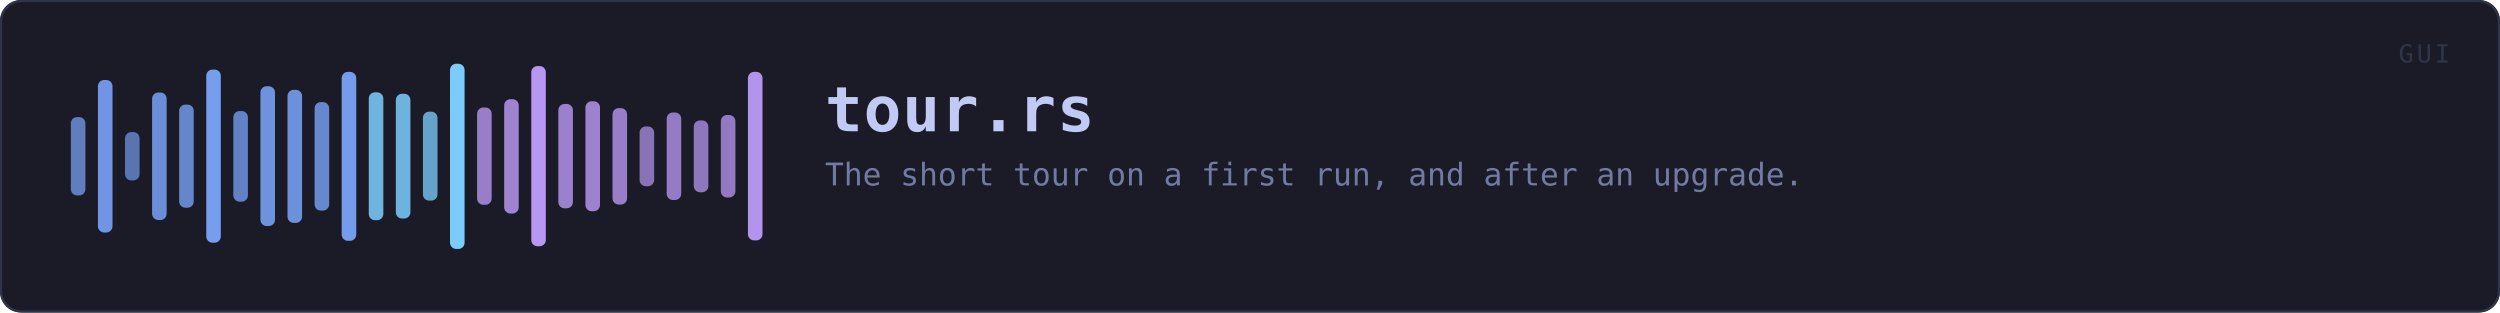
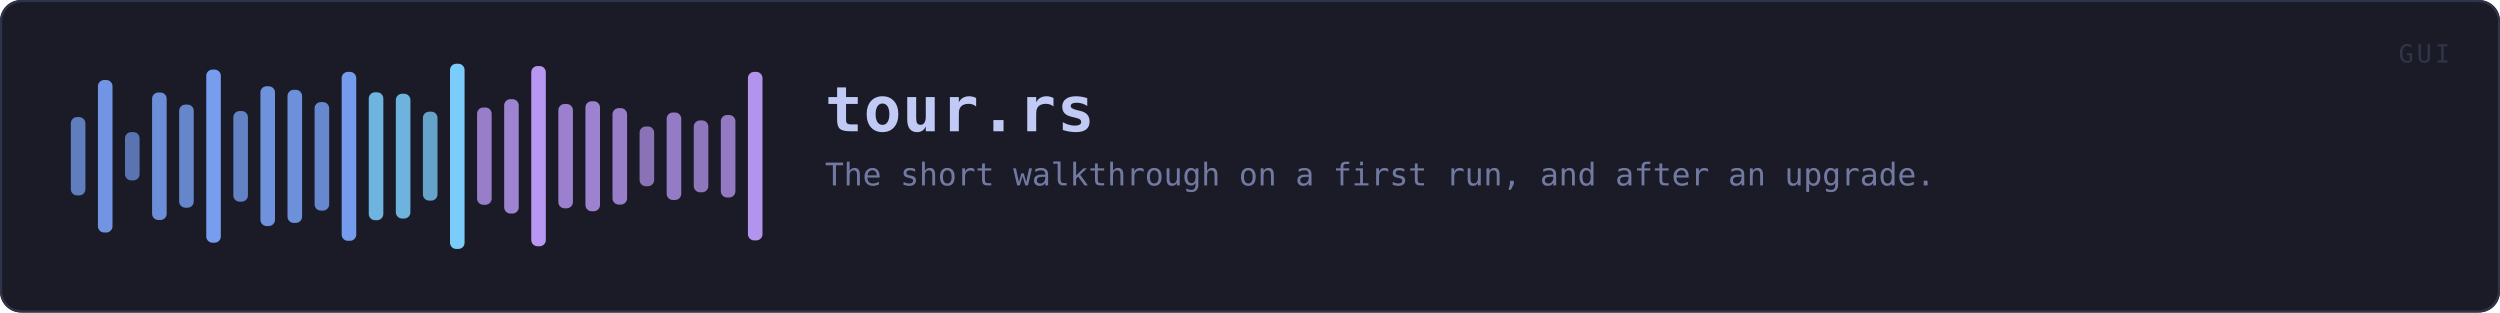
<svg xmlns="http://www.w3.org/2000/svg" viewBox="0 0 1200 150" width="1200" height="150" role="img" aria-label="tour.rs">
  <rect x="0" y="0" width="1200" height="150" rx="10" fill="#1a1b26" />
  <rect x="0.5" y="0.5" width="1199" height="149" rx="10" fill="none" stroke="#2f3549" />
  <rect x="34.0" y="56.2" width="7.0" height="37.6" rx="3" fill="#7aa2f7" opacity="0.73" />
  <rect x="47.0" y="38.4" width="7.0" height="73.2" rx="3" fill="#7aa2f7" opacity="0.91" />
  <rect x="60.0" y="63.4" width="7.0" height="23.2" rx="3" fill="#7aa2f7" opacity="0.66" />
  <rect x="73.0" y="44.4" width="7.0" height="61.2" rx="3" fill="#7aa2f7" opacity="0.85" />
  <rect x="86.0" y="50.2" width="7.0" height="49.5" rx="3" fill="#7aa2f7" opacity="0.79" />
  <rect x="99.0" y="33.4" width="7.0" height="83.1" rx="3" fill="#7aa2f7" opacity="0.96" />
  <rect x="112.0" y="53.3" width="7.0" height="43.5" rx="3" fill="#7aa2f7" opacity="0.76" />
  <rect x="125.0" y="41.4" width="7.0" height="67.1" rx="3" fill="#7aa2f7" opacity="0.88" />
  <rect x="138.0" y="43.1" width="7.0" height="63.9" rx="3" fill="#7aa2f7" opacity="0.86" />
  <rect x="151.0" y="49.0" width="7.0" height="52.1" rx="3" fill="#7aa2f7" opacity="0.80" />
  <rect x="164.0" y="34.5" width="7.0" height="81.1" rx="3" fill="#7aa2f7" opacity="0.95" />
  <rect x="177.0" y="44.3" width="7.0" height="61.4" rx="3" fill="#7dcfff" opacity="0.85" />
  <rect x="190.0" y="45.0" width="7.0" height="59.9" rx="3" fill="#7dcfff" opacity="0.84" />
  <rect x="203.0" y="53.6" width="7.0" height="42.7" rx="3" fill="#7dcfff" opacity="0.76" />
  <rect x="216.0" y="30.6" width="7.0" height="88.9" rx="3" fill="#7dcfff" opacity="0.98" />
  <rect x="229.0" y="51.6" width="7.0" height="46.7" rx="3" fill="#bb9af7" opacity="0.78" />
  <rect x="242.0" y="47.6" width="7.0" height="54.9" rx="3" fill="#bb9af7" opacity="0.82" />
  <rect x="255.0" y="31.7" width="7.0" height="86.5" rx="3" fill="#bb9af7" opacity="0.97" />
  <rect x="268.0" y="49.9" width="7.0" height="50.1" rx="3" fill="#bb9af7" opacity="0.80" />
  <rect x="281.0" y="48.6" width="7.0" height="52.8" rx="3" fill="#bb9af7" opacity="0.81" />
  <rect x="294.0" y="51.9" width="7.0" height="46.3" rx="3" fill="#bb9af7" opacity="0.78" />
  <rect x="307.0" y="60.7" width="7.0" height="28.7" rx="3" fill="#bb9af7" opacity="0.69" />
  <rect x="320.0" y="54.0" width="7.0" height="42.0" rx="3" fill="#bb9af7" opacity="0.76" />
  <rect x="333.0" y="57.8" width="7.0" height="34.5" rx="3" fill="#bb9af7" opacity="0.72" />
  <rect x="346.0" y="55.2" width="7.0" height="39.6" rx="3" fill="#bb9af7" opacity="0.74" />
  <rect x="359.0" y="34.5" width="7.0" height="80.9" rx="3" fill="#bb9af7" opacity="0.95" />
  <text x="396.0" y="63.0" font-family="ui-monospace, SFMono-Regular, Menlo, Consolas, monospace" font-size="30" font-weight="700" fill="#c0caf5" letter-spacing="0.5">tour.rs</text>
-   <text x="396.0" y="89.0" font-family="ui-monospace, SFMono-Regular, Menlo, Consolas, monospace" font-size="15" fill="#737aa2">The short tour on a first run, and after an upgrade.</text>
+   <text x="396.0" y="89.0" font-family="ui-monospace, SFMono-Regular, Menlo, Consolas, monospace" font-size="15" fill="#737aa2">The short walkthrough on a first run, and after an upgrade.</text>
  <text x="1176" y="30" font-family="ui-monospace, SFMono-Regular, Menlo, Consolas, monospace" font-size="12" fill="#2f3549" text-anchor="end" letter-spacing="1.5">GUI</text>
</svg>
